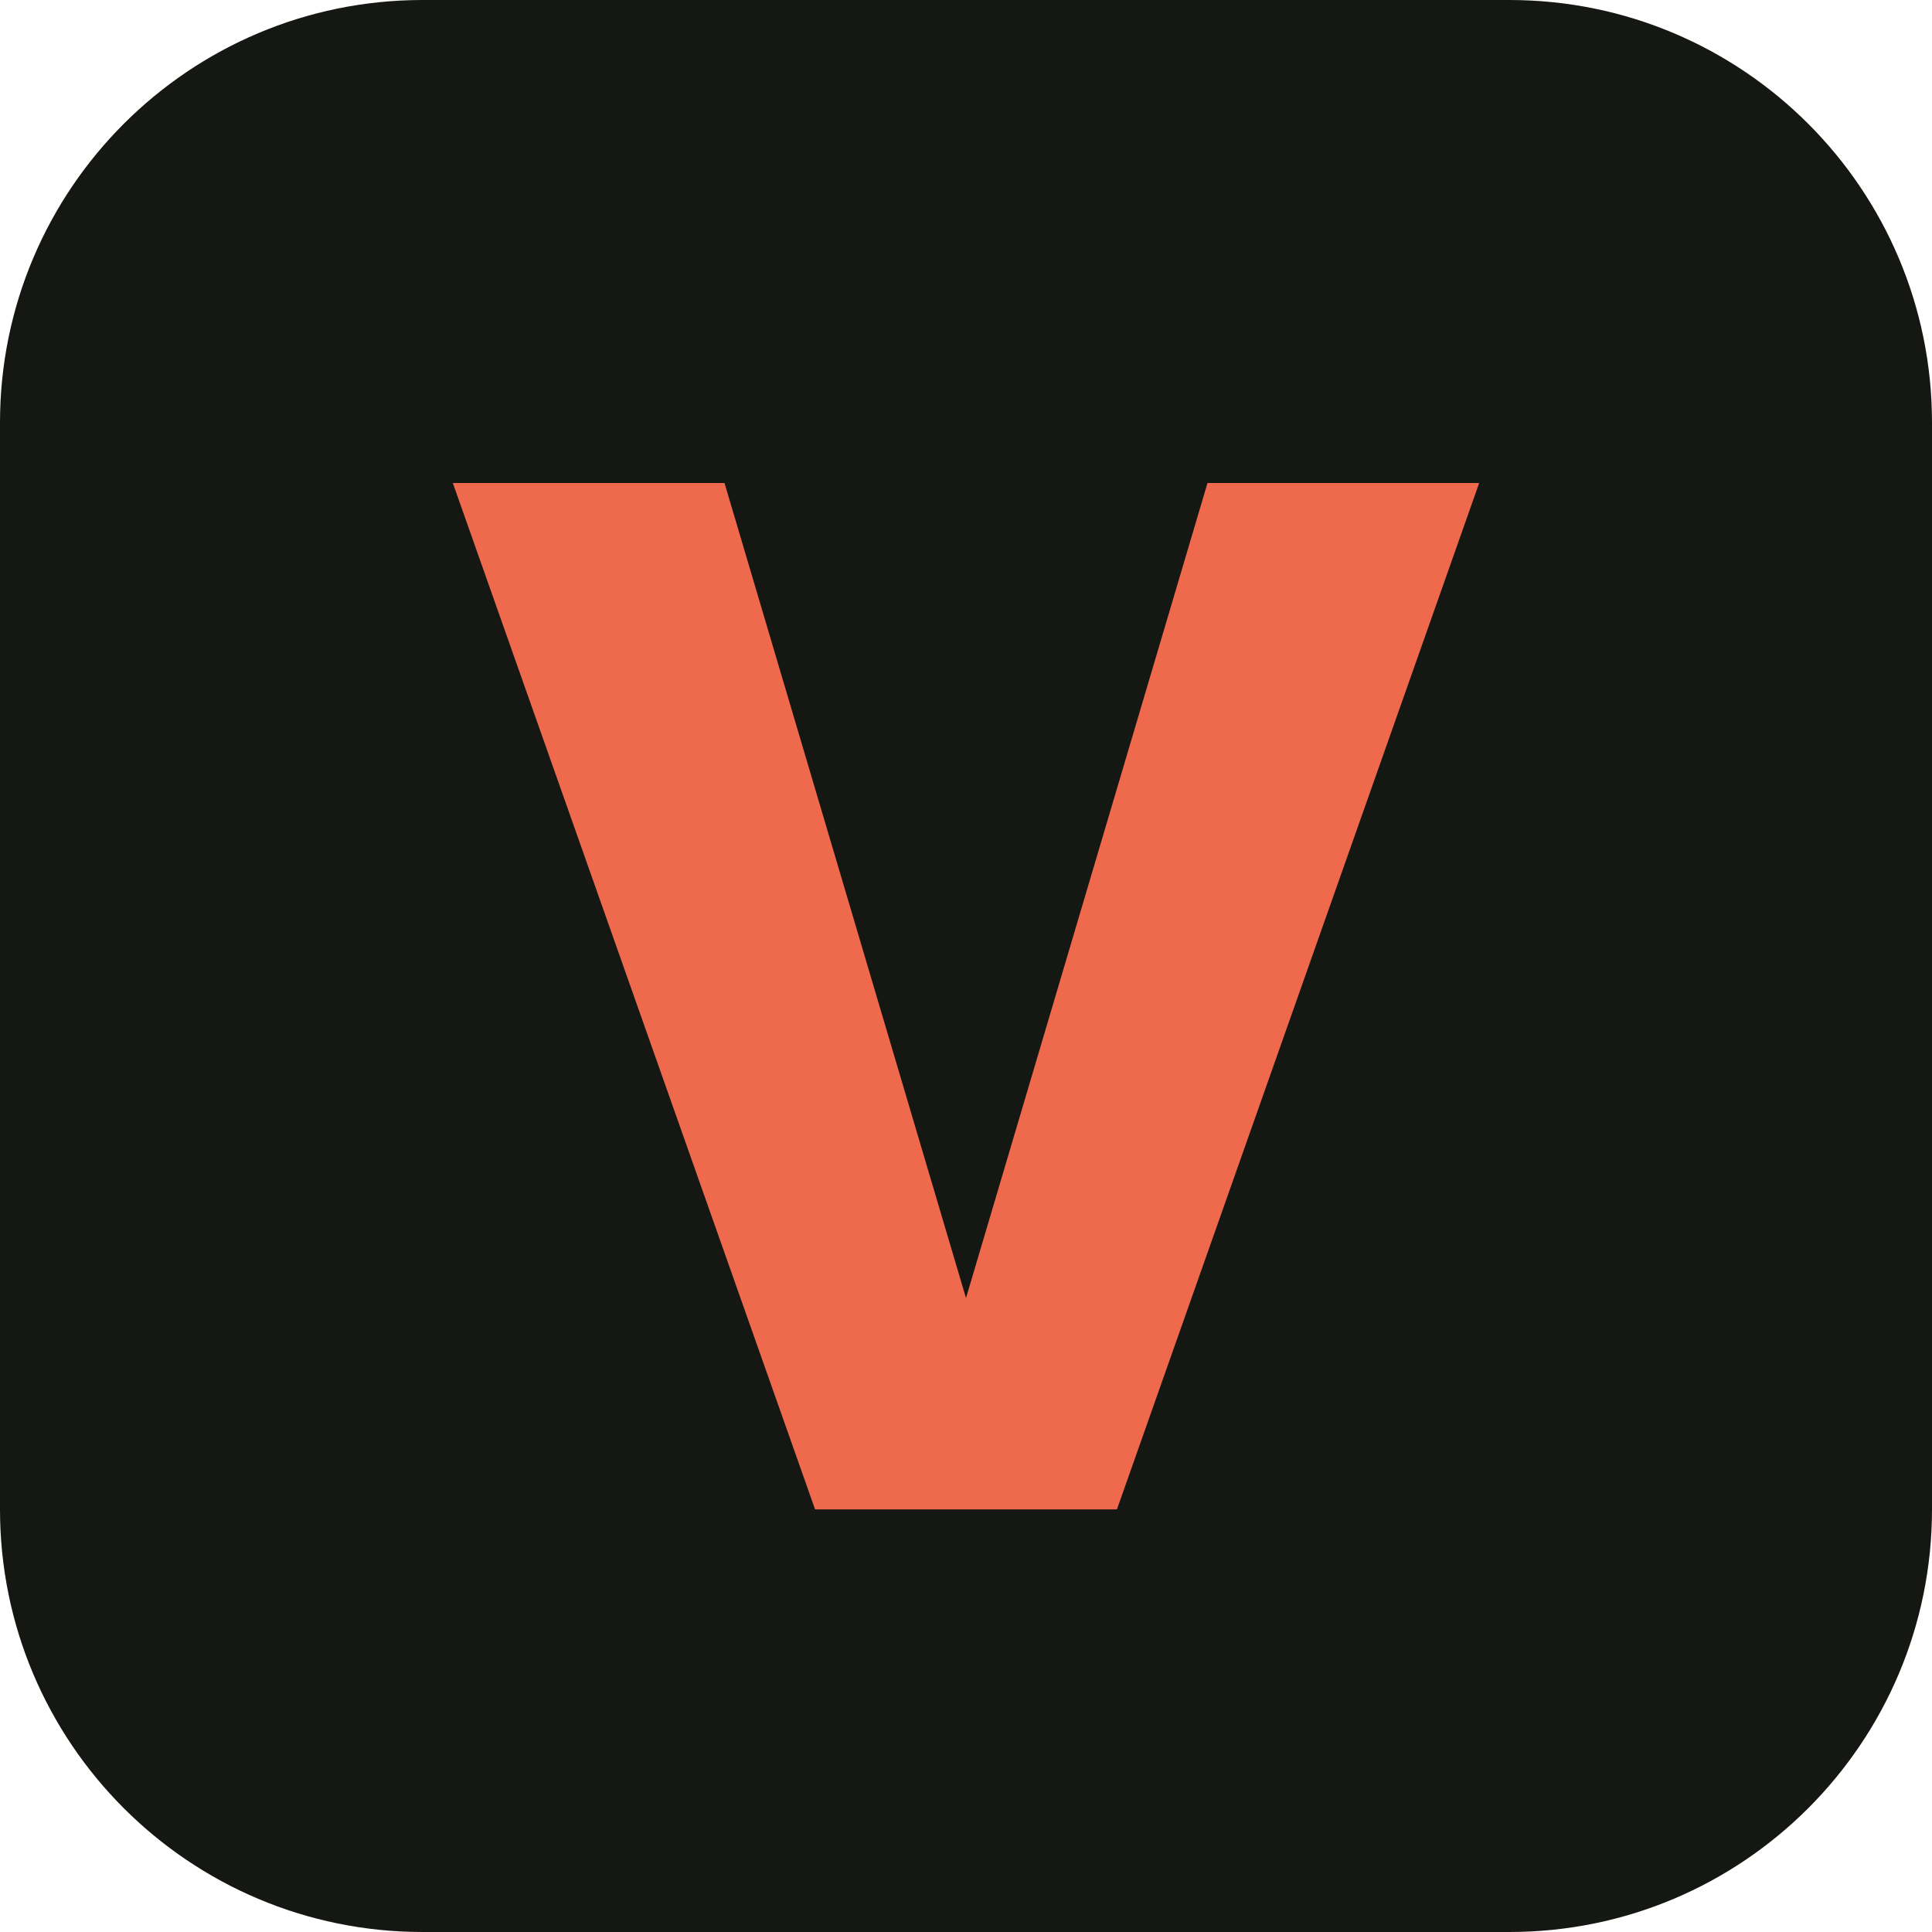
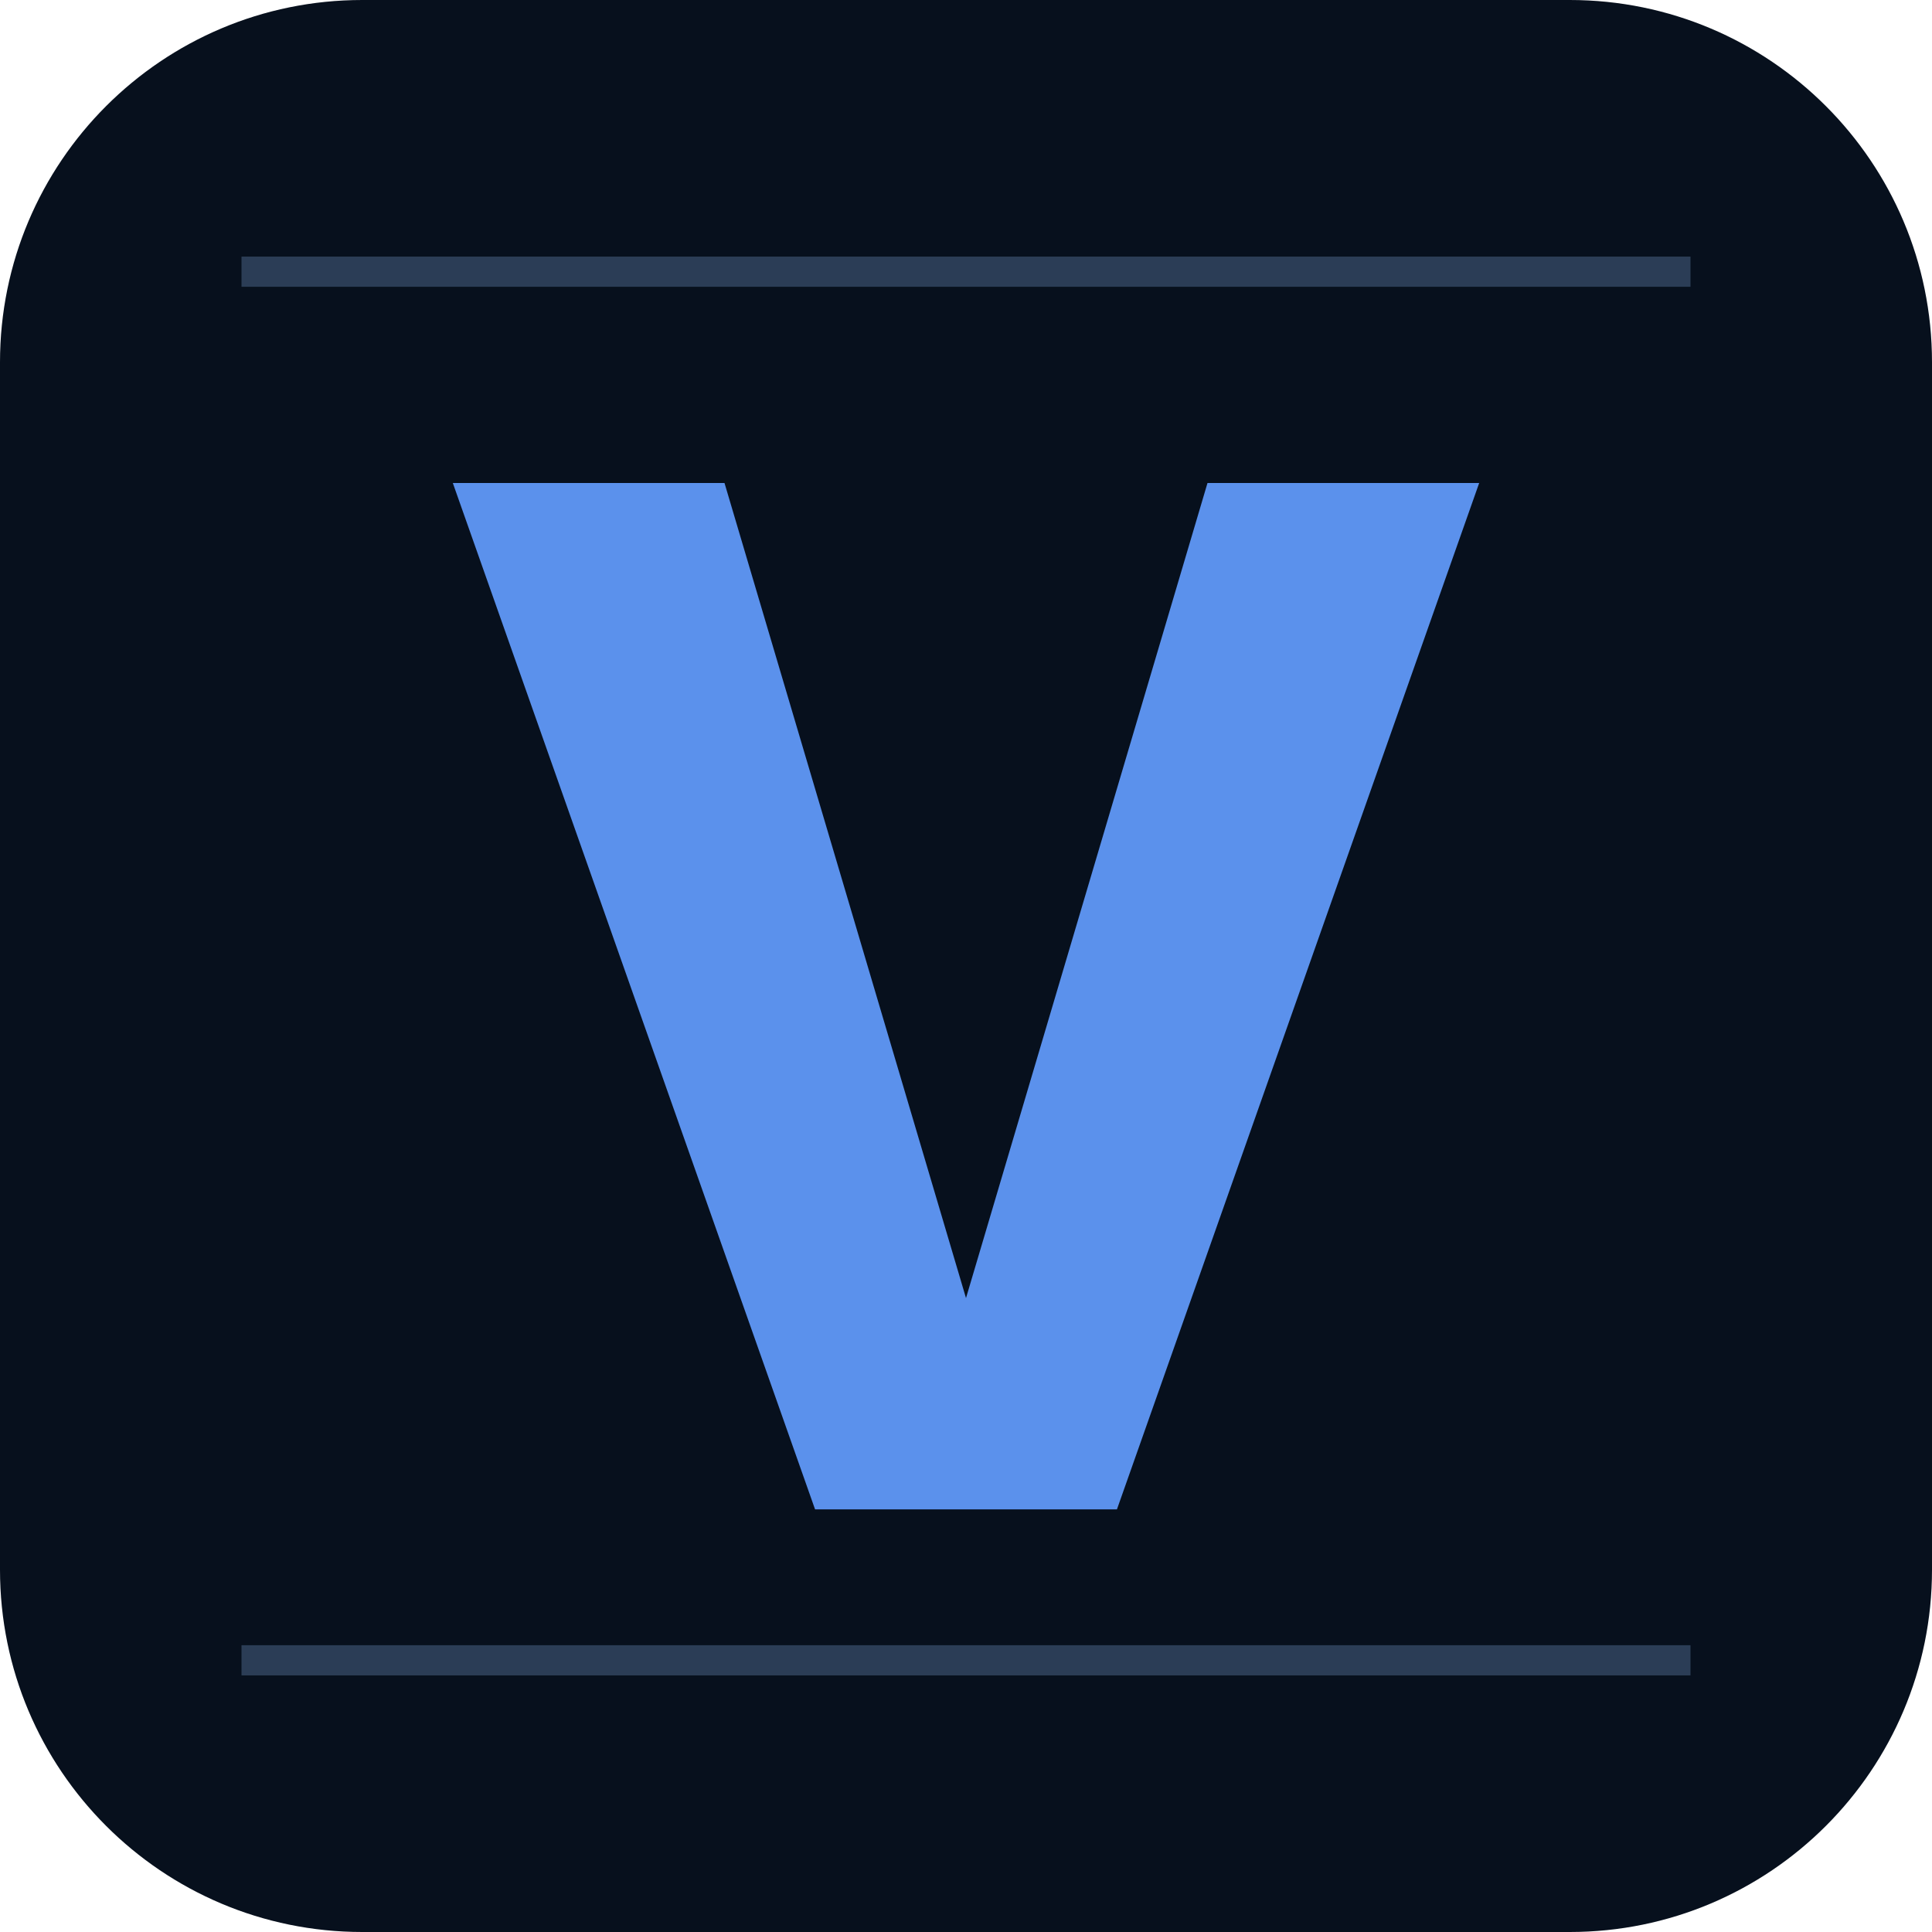
<svg xmlns="http://www.w3.org/2000/svg" viewBox="0 0 64 64">
-   <rect width="64" height="64" rx="14" fill="#151713" />
-   <path d="M15 16h9l8 27 8-27h9L37 50H27z" fill="#ef694c" />
+   <rect width="64" height="64" rx="12" fill="#07101d" />
+   <path d="M15 16h9l8 27 8-27h9L37 50H27z" fill="#5b91ec" />
+   <path d="M8 9h48M8 55h48" stroke="#9ac7ff" stroke-opacity=".25" />
</svg>
